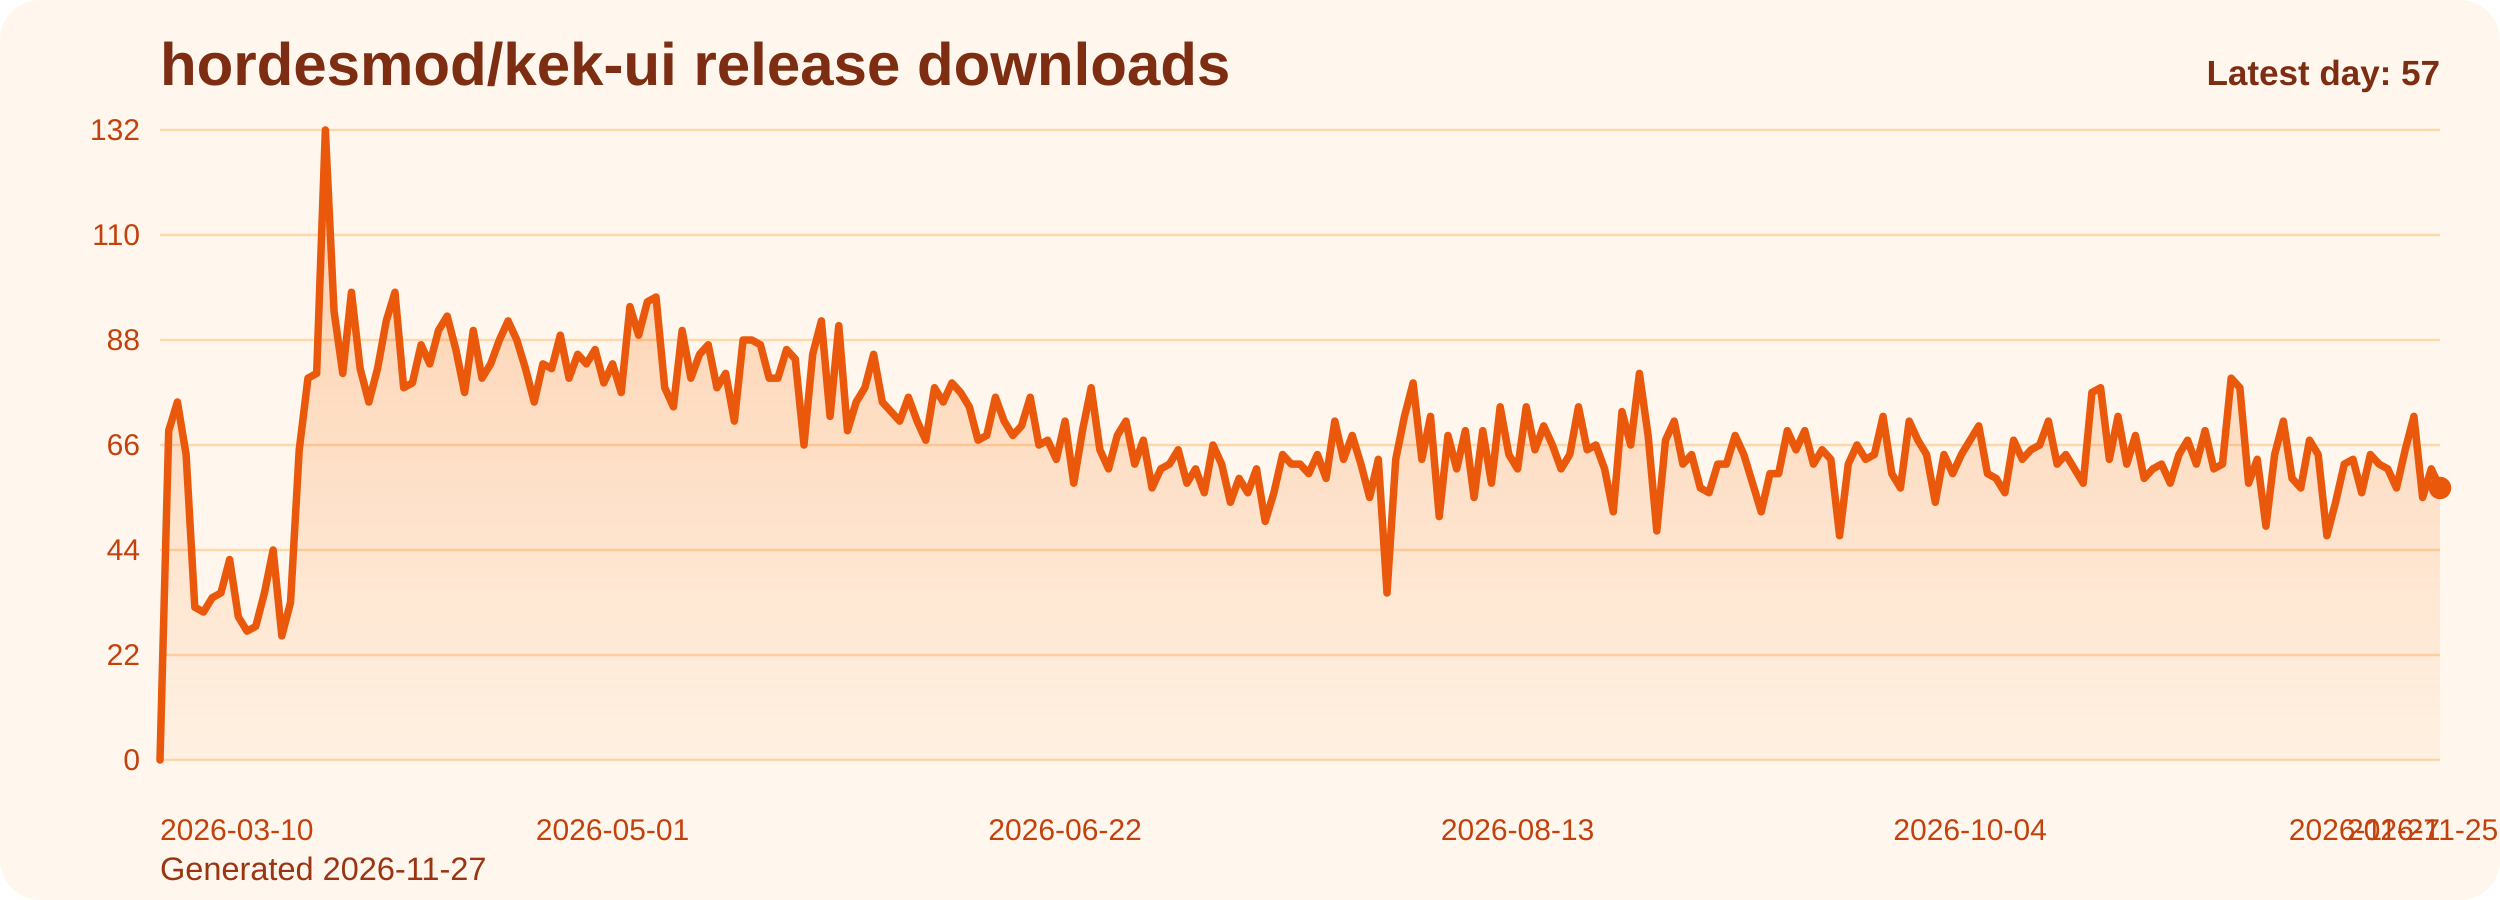
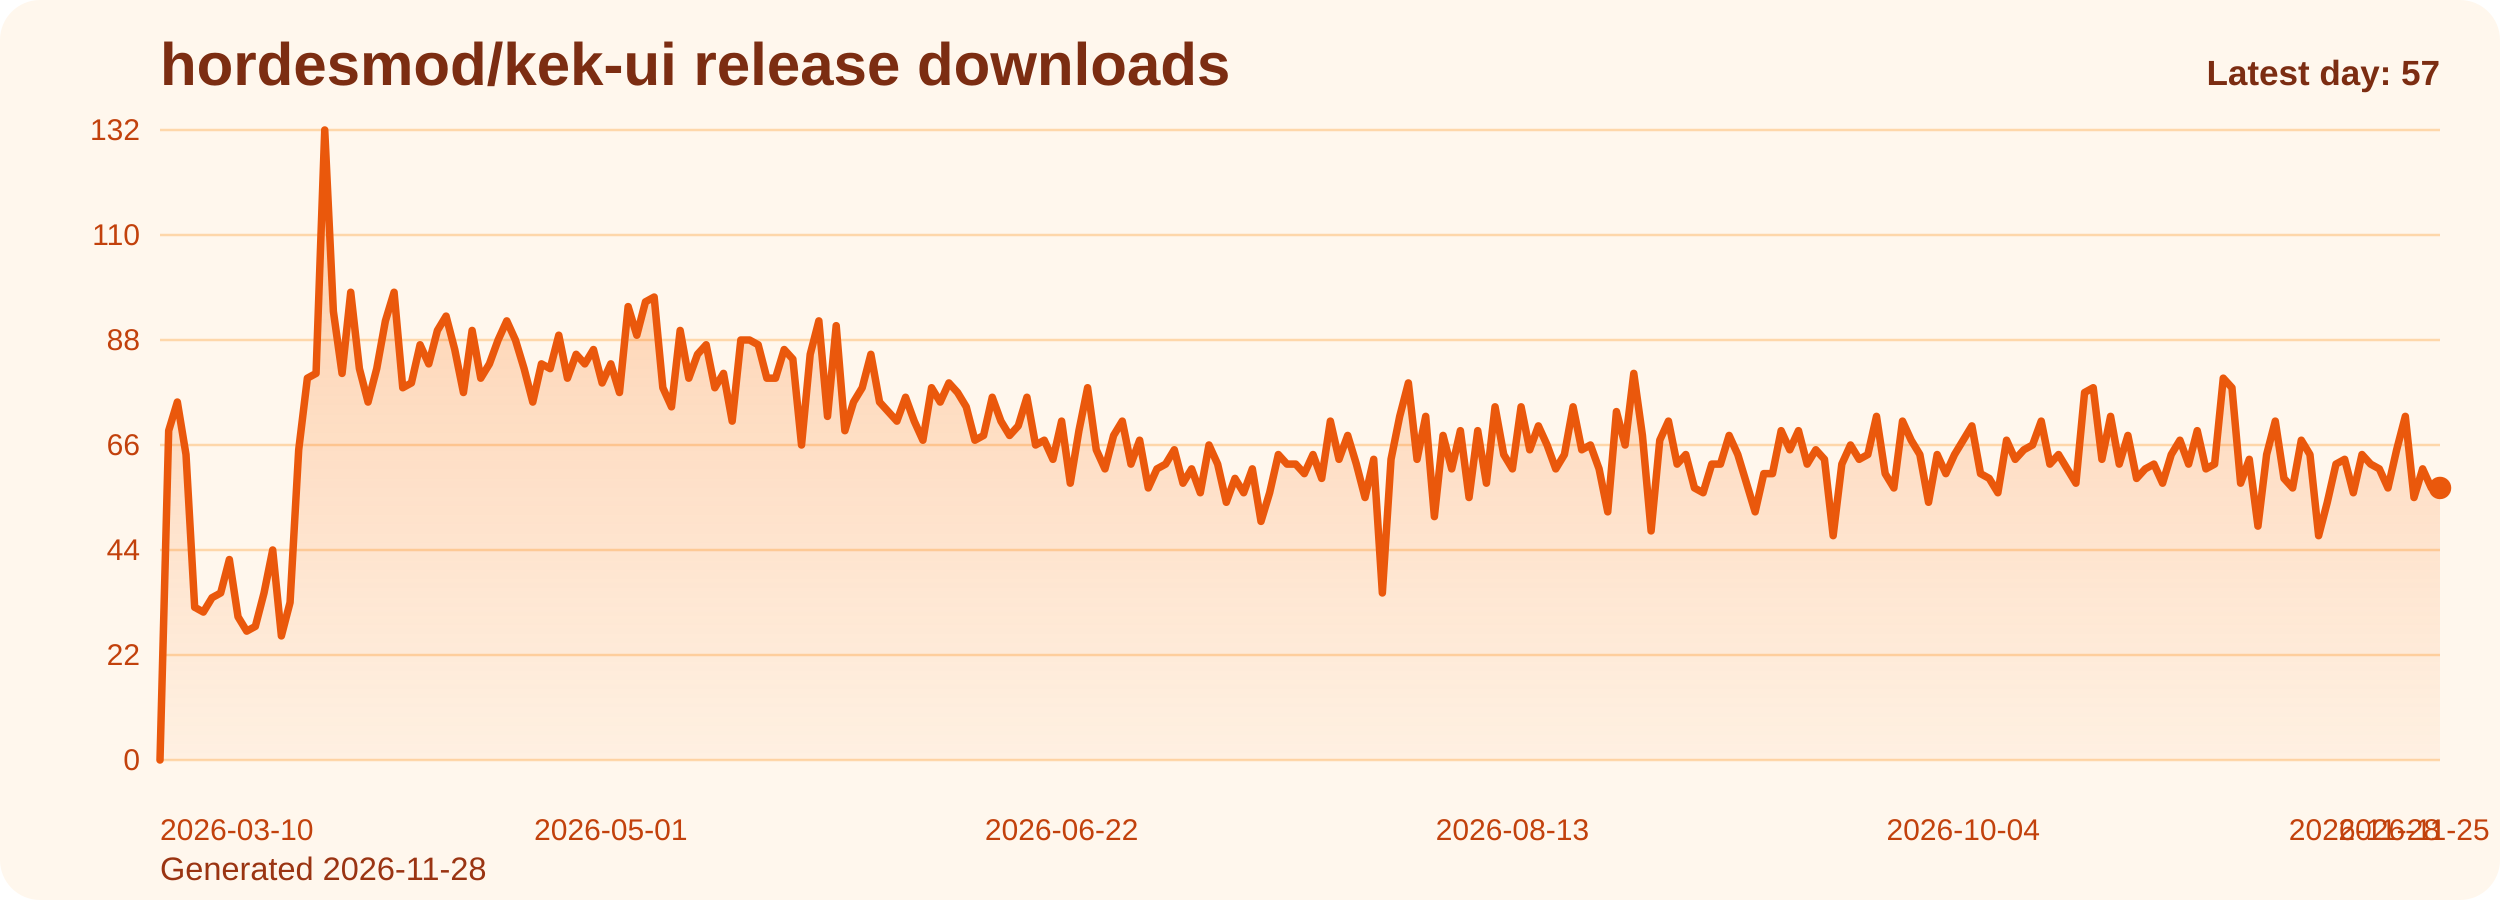
<svg xmlns="http://www.w3.org/2000/svg" viewBox="0 0 1000 360" role="img" aria-label="hordesmod/kek-ui release downloads chart">
  <defs>
    <linearGradient id="fill-daily-orange" x1="0" y1="0" x2="0" y2="1">
      <stop offset="0%" stop-color="#f97316" stop-opacity="0.32" />
      <stop offset="100%" stop-color="#f97316" stop-opacity="0.05" />
    </linearGradient>
    <style>
      .bg { fill: #fff7ed; }
      .title { font: 700 24px Arial, sans-serif; fill: #7c2d12; }
      .sub { font: 400 13px Arial, sans-serif; fill: #9a3412; }
      .grid { stroke: #fed7aa; stroke-width: 1; }
      .axis { font: 400 12px Arial, sans-serif; fill: #c2410c; }
      .line { fill: none; stroke: #ea580c; stroke-width: 3; stroke-linecap: round; stroke-linejoin: round; }
      .dot { fill: #ea580c; }
      .value { font: 600 11px Arial, sans-serif; fill: #9a3412; }
      .latest { font: 700 14px Arial, sans-serif; fill: #7c2d12; }
    </style>
  </defs>
  <rect class="bg" x="0" y="0" width="1000" height="360" rx="16" />
  <text class="title" x="64" y="34">hordesmod/kek-ui release downloads</text>
-   <text class="sub" x="64" y="352">Generated 2026-11-27</text>
+   <text class="sub" x="64" y="352">Generated 2026-11-28</text>
  <line x1="64" y1="52.00" x2="976" y2="52.00" class="grid" />
  <text x="56" y="56.00" text-anchor="end" class="axis">132</text>
  <line x1="64" y1="94.00" x2="976" y2="94.00" class="grid" />
  <text x="56" y="98.00" text-anchor="end" class="axis">110</text>
  <line x1="64" y1="136.00" x2="976" y2="136.00" class="grid" />
  <text x="56" y="140.00" text-anchor="end" class="axis">88</text>
  <line x1="64" y1="178.00" x2="976" y2="178.00" class="grid" />
  <text x="56" y="182.00" text-anchor="end" class="axis">66</text>
  <line x1="64" y1="220.00" x2="976" y2="220.00" class="grid" />
  <text x="56" y="224.00" text-anchor="end" class="axis">44</text>
  <line x1="64" y1="262.00" x2="976" y2="262.00" class="grid" />
  <text x="56" y="266.00" text-anchor="end" class="axis">22</text>
  <line x1="64" y1="304.00" x2="976" y2="304.00" class="grid" />
  <text x="56" y="308.00" text-anchor="end" class="axis">0</text>
-   <path d="M 64.00 304 L 64.00 304.00 L 67.48 172.27 L 70.96 160.82 L 74.44 181.82 L 77.92 242.91 L 81.40 244.82 L 84.89 239.09 L 88.37 237.18 L 91.85 223.82 L 95.33 246.73 L 98.81 252.45 L 102.29 250.55 L 105.77 237.18 L 109.25 220.00 L 112.73 254.36 L 116.21 241.00 L 119.69 179.91 L 123.18 151.27 L 126.66 149.36 L 130.14 52.00 L 133.62 124.55 L 137.10 149.36 L 140.58 116.91 L 144.06 147.45 L 147.54 160.82 L 151.02 147.45 L 154.50 128.36 L 157.98 116.91 L 161.47 155.09 L 164.95 153.18 L 168.43 137.91 L 171.91 145.55 L 175.39 132.18 L 178.87 126.45 L 182.35 139.82 L 185.83 157.00 L 189.31 132.18 L 192.79 151.27 L 196.27 145.55 L 199.76 136.00 L 203.24 128.36 L 206.72 136.00 L 210.20 147.45 L 213.68 160.82 L 217.16 145.55 L 220.64 147.45 L 224.12 134.09 L 227.60 151.27 L 231.08 141.73 L 234.56 145.55 L 238.05 139.82 L 241.53 153.18 L 245.01 145.55 L 248.49 157.00 L 251.97 122.64 L 255.45 134.09 L 258.93 120.73 L 262.41 118.82 L 265.89 155.09 L 269.37 162.73 L 272.85 132.18 L 276.34 151.27 L 279.82 141.73 L 283.30 137.91 L 286.78 155.09 L 290.26 149.36 L 293.74 168.45 L 297.22 136.00 L 300.70 136.00 L 304.18 137.91 L 307.66 151.27 L 311.15 151.27 L 314.63 139.82 L 318.11 143.64 L 321.59 178.00 L 325.07 141.73 L 328.55 128.36 L 332.03 166.55 L 335.51 130.27 L 338.99 172.27 L 342.47 160.82 L 345.95 155.09 L 349.44 141.73 L 352.92 160.82 L 356.40 164.64 L 359.88 168.45 L 363.36 158.91 L 366.84 168.45 L 370.32 176.09 L 373.80 155.09 L 377.28 160.82 L 380.76 153.18 L 384.24 157.00 L 387.73 162.73 L 391.21 176.09 L 394.69 174.18 L 398.17 158.91 L 401.65 168.45 L 405.13 174.18 L 408.61 170.36 L 412.09 158.91 L 415.57 178.00 L 419.05 176.09 L 422.53 183.73 L 426.02 168.45 L 429.50 193.27 L 432.98 172.27 L 436.46 155.09 L 439.94 179.91 L 443.42 187.55 L 446.90 174.18 L 450.38 168.45 L 453.86 185.64 L 457.34 176.09 L 460.82 195.18 L 464.31 187.55 L 467.79 185.64 L 471.27 179.91 L 474.75 193.27 L 478.23 187.55 L 481.71 197.09 L 485.19 178.00 L 488.67 185.64 L 492.15 200.91 L 495.63 191.36 L 499.11 197.09 L 502.60 187.55 L 506.08 208.55 L 509.56 197.09 L 513.04 181.82 L 516.52 185.64 L 520.00 185.64 L 523.48 189.45 L 526.96 181.82 L 530.44 191.36 L 533.92 168.45 L 537.40 183.73 L 540.89 174.18 L 544.37 185.64 L 547.85 199.00 L 551.33 183.73 L 554.81 237.18 L 558.29 183.73 L 561.77 166.55 L 565.25 153.18 L 568.73 183.73 L 572.21 166.55 L 575.69 206.64 L 579.18 174.18 L 582.66 187.55 L 586.14 172.27 L 589.62 199.00 L 593.10 172.27 L 596.58 193.27 L 600.06 162.73 L 603.54 181.82 L 607.02 187.55 L 610.50 162.73 L 613.98 179.91 L 617.47 170.36 L 620.95 178.00 L 624.43 187.55 L 627.91 181.82 L 631.39 162.73 L 634.87 179.91 L 638.35 178.00 L 641.83 187.55 L 645.31 204.73 L 648.79 164.64 L 652.27 178.00 L 655.76 149.36 L 659.24 174.18 L 662.72 212.36 L 666.20 176.09 L 669.68 168.45 L 673.16 185.64 L 676.64 181.82 L 680.12 195.18 L 683.60 197.09 L 687.08 185.64 L 690.56 185.64 L 694.05 174.18 L 697.53 181.82 L 701.01 193.27 L 704.49 204.73 L 707.97 189.45 L 711.45 189.45 L 714.93 172.27 L 718.41 179.91 L 721.89 172.27 L 725.37 185.64 L 728.85 179.91 L 732.34 183.73 L 735.82 214.27 L 739.30 185.64 L 742.78 178.00 L 746.26 183.73 L 749.74 181.82 L 753.22 166.55 L 756.70 189.45 L 760.18 195.18 L 763.66 168.45 L 767.15 176.09 L 770.63 181.82 L 774.11 200.91 L 777.59 181.82 L 781.07 189.45 L 784.55 181.82 L 788.03 176.09 L 791.51 170.36 L 794.99 189.45 L 798.47 191.36 L 801.95 197.09 L 805.44 176.09 L 808.92 183.73 L 812.40 179.91 L 815.88 178.00 L 819.36 168.45 L 822.84 185.64 L 826.32 181.82 L 829.80 187.55 L 833.28 193.27 L 836.76 157.00 L 840.24 155.09 L 843.73 183.73 L 847.21 166.55 L 850.69 185.64 L 854.17 174.18 L 857.65 191.36 L 861.13 187.55 L 864.61 185.64 L 868.09 193.27 L 871.57 181.82 L 875.05 176.09 L 878.53 185.64 L 882.02 172.27 L 885.50 187.55 L 888.98 185.64 L 892.46 151.27 L 895.94 155.09 L 899.42 193.27 L 902.90 183.73 L 906.38 210.45 L 909.86 181.82 L 913.34 168.45 L 916.82 191.36 L 920.31 195.18 L 923.79 176.09 L 927.27 181.82 L 930.75 214.27 L 934.23 200.91 L 937.71 185.64 L 941.19 183.73 L 944.67 197.09 L 948.15 181.82 L 951.63 185.64 L 955.11 187.55 L 958.60 195.18 L 962.08 179.91 L 965.56 166.55 L 969.04 199.00 L 972.52 187.55 L 976.00 195.18 L 976.00 304 Z" fill="url(#fill-daily-orange)" />
-   <polyline class="line" points="64.00,304.00 67.48,172.27 70.96,160.82 74.44,181.82 77.92,242.91 81.40,244.82 84.89,239.09 88.37,237.18 91.85,223.82 95.33,246.73 98.81,252.45 102.29,250.55 105.77,237.18 109.25,220.00 112.73,254.36 116.21,241.00 119.69,179.91 123.18,151.27 126.66,149.36 130.14,52.00 133.62,124.55 137.10,149.36 140.58,116.91 144.06,147.45 147.54,160.82 151.02,147.45 154.50,128.36 157.98,116.91 161.47,155.09 164.95,153.18 168.43,137.91 171.91,145.55 175.39,132.18 178.87,126.45 182.35,139.82 185.83,157.00 189.31,132.18 192.79,151.27 196.27,145.55 199.76,136.00 203.24,128.36 206.72,136.00 210.20,147.45 213.68,160.82 217.16,145.55 220.64,147.45 224.12,134.09 227.60,151.27 231.08,141.73 234.56,145.55 238.05,139.82 241.53,153.18 245.01,145.55 248.49,157.00 251.97,122.64 255.45,134.09 258.93,120.73 262.41,118.82 265.89,155.09 269.37,162.73 272.85,132.18 276.34,151.27 279.82,141.73 283.30,137.91 286.78,155.09 290.26,149.36 293.74,168.45 297.22,136.00 300.70,136.00 304.18,137.91 307.66,151.27 311.15,151.27 314.63,139.82 318.11,143.64 321.59,178.00 325.07,141.73 328.55,128.36 332.03,166.55 335.51,130.27 338.99,172.27 342.47,160.82 345.95,155.09 349.44,141.73 352.92,160.82 356.40,164.64 359.88,168.45 363.36,158.91 366.84,168.45 370.32,176.09 373.80,155.09 377.28,160.82 380.76,153.18 384.24,157.00 387.73,162.73 391.21,176.09 394.69,174.18 398.17,158.91 401.65,168.45 405.13,174.18 408.61,170.36 412.09,158.91 415.57,178.00 419.05,176.09 422.53,183.73 426.02,168.45 429.50,193.27 432.98,172.27 436.46,155.09 439.94,179.91 443.42,187.55 446.90,174.18 450.38,168.45 453.86,185.64 457.34,176.09 460.82,195.18 464.31,187.55 467.79,185.64 471.27,179.91 474.75,193.27 478.23,187.55 481.71,197.09 485.19,178.00 488.67,185.64 492.15,200.91 495.63,191.36 499.11,197.09 502.60,187.55 506.08,208.55 509.56,197.09 513.04,181.82 516.52,185.64 520.00,185.64 523.48,189.45 526.96,181.82 530.44,191.36 533.92,168.45 537.40,183.73 540.89,174.18 544.37,185.64 547.85,199.00 551.33,183.73 554.81,237.18 558.29,183.73 561.77,166.55 565.25,153.18 568.73,183.73 572.21,166.55 575.69,206.64 579.18,174.18 582.66,187.55 586.14,172.27 589.62,199.00 593.10,172.27 596.58,193.27 600.06,162.73 603.54,181.82 607.02,187.55 610.50,162.73 613.98,179.91 617.47,170.36 620.95,178.00 624.43,187.55 627.91,181.82 631.39,162.73 634.87,179.91 638.35,178.00 641.83,187.55 645.31,204.73 648.79,164.64 652.27,178.00 655.76,149.36 659.24,174.18 662.72,212.36 666.20,176.09 669.68,168.45 673.16,185.64 676.64,181.82 680.12,195.18 683.60,197.09 687.08,185.64 690.56,185.64 694.05,174.18 697.53,181.82 701.01,193.27 704.49,204.73 707.97,189.45 711.45,189.45 714.93,172.27 718.41,179.91 721.89,172.27 725.37,185.64 728.85,179.91 732.34,183.73 735.82,214.27 739.30,185.64 742.78,178.00 746.26,183.73 749.74,181.82 753.22,166.55 756.70,189.45 760.18,195.18 763.66,168.45 767.15,176.09 770.63,181.82 774.11,200.91 777.59,181.82 781.07,189.45 784.55,181.82 788.03,176.09 791.51,170.36 794.99,189.45 798.47,191.36 801.95,197.09 805.44,176.09 808.92,183.73 812.40,179.91 815.88,178.00 819.36,168.45 822.84,185.64 826.32,181.82 829.80,187.55 833.28,193.27 836.76,157.00 840.24,155.09 843.73,183.73 847.21,166.55 850.69,185.64 854.17,174.18 857.65,191.36 861.13,187.55 864.61,185.64 868.09,193.27 871.57,181.82 875.05,176.09 878.53,185.64 882.02,172.27 885.50,187.55 888.98,185.64 892.46,151.27 895.94,155.09 899.42,193.27 902.90,183.73 906.38,210.45 909.86,181.82 913.34,168.45 916.82,191.36 920.31,195.18 923.79,176.09 927.27,181.82 930.75,214.27 934.23,200.91 937.71,185.64 941.19,183.73 944.67,197.09 948.15,181.82 951.63,185.64 955.11,187.55 958.60,195.18 962.08,179.91 965.56,166.55 969.04,199.00 972.52,187.55 976.00,195.18" />
+   <path d="M 64.00 304 L 64.00 304.00 L 67.47 172.27 L 70.94 160.82 L 74.40 181.82 L 77.87 242.91 L 81.34 244.82 L 84.81 239.09 L 88.27 237.18 L 91.74 223.82 L 95.21 246.73 L 98.68 252.45 L 102.14 250.55 L 105.61 237.18 L 109.08 220.00 L 112.55 254.36 L 116.02 241.00 L 119.48 179.91 L 122.95 151.27 L 126.42 149.36 L 129.89 52.00 L 133.35 124.55 L 136.82 149.36 L 140.29 116.91 L 143.76 147.45 L 147.22 160.82 L 150.69 147.45 L 154.16 128.36 L 157.63 116.91 L 161.10 155.09 L 164.56 153.18 L 168.03 137.91 L 171.50 145.55 L 174.97 132.18 L 178.43 126.45 L 181.90 139.82 L 185.37 157.00 L 188.84 132.18 L 192.30 151.27 L 195.77 145.55 L 199.24 136.00 L 202.71 128.36 L 206.17 136.00 L 209.64 147.45 L 213.11 160.82 L 216.58 145.55 L 220.05 147.45 L 223.51 134.09 L 226.98 151.27 L 230.45 141.73 L 233.92 145.55 L 237.38 139.82 L 240.85 153.18 L 244.32 145.55 L 247.79 157.00 L 251.25 122.64 L 254.72 134.09 L 258.19 120.73 L 261.66 118.82 L 265.13 155.09 L 268.59 162.73 L 272.06 132.18 L 275.53 151.27 L 279.00 141.73 L 282.46 137.91 L 285.93 155.09 L 289.40 149.36 L 292.87 168.45 L 296.33 136.00 L 299.80 136.00 L 303.27 137.91 L 306.74 151.27 L 310.21 151.27 L 313.67 139.82 L 317.14 143.64 L 320.61 178.00 L 324.08 141.73 L 327.54 128.36 L 331.01 166.55 L 334.48 130.27 L 337.95 172.27 L 341.41 160.82 L 344.88 155.09 L 348.35 141.73 L 351.82 160.82 L 355.29 164.64 L 358.75 168.45 L 362.22 158.91 L 365.69 168.45 L 369.16 176.09 L 372.62 155.09 L 376.09 160.82 L 379.56 153.18 L 383.03 157.00 L 386.49 162.73 L 389.96 176.09 L 393.43 174.18 L 396.90 158.91 L 400.37 168.45 L 403.83 174.18 L 407.30 170.36 L 410.77 158.91 L 414.24 178.00 L 417.70 176.09 L 421.17 183.73 L 424.64 168.45 L 428.11 193.27 L 431.57 172.27 L 435.04 155.09 L 438.51 179.91 L 441.98 187.55 L 445.44 174.18 L 448.91 168.45 L 452.38 185.64 L 455.85 176.09 L 459.32 195.18 L 462.78 187.55 L 466.25 185.64 L 469.72 179.91 L 473.19 193.27 L 476.65 187.55 L 480.12 197.09 L 483.59 178.00 L 487.06 185.64 L 490.52 200.91 L 493.99 191.36 L 497.46 197.09 L 500.93 187.55 L 504.40 208.55 L 507.86 197.09 L 511.33 181.82 L 514.80 185.64 L 518.27 185.64 L 521.73 189.45 L 525.20 181.82 L 528.67 191.36 L 532.14 168.45 L 535.60 183.73 L 539.07 174.18 L 542.54 185.64 L 546.01 199.00 L 549.48 183.73 L 552.94 237.18 L 556.41 183.73 L 559.88 166.55 L 563.35 153.18 L 566.81 183.73 L 570.28 166.55 L 573.75 206.64 L 577.22 174.18 L 580.68 187.55 L 584.15 172.27 L 587.62 199.00 L 591.09 172.27 L 594.56 193.27 L 598.02 162.73 L 601.49 181.82 L 604.96 187.55 L 608.43 162.73 L 611.89 179.91 L 615.36 170.36 L 618.83 178.00 L 622.30 187.55 L 625.76 181.82 L 629.23 162.73 L 632.70 179.91 L 636.17 178.00 L 639.63 187.55 L 643.10 204.73 L 646.57 164.64 L 650.04 178.00 L 653.51 149.36 L 656.97 174.18 L 660.44 212.36 L 663.91 176.09 L 667.38 168.45 L 670.84 185.64 L 674.31 181.82 L 677.78 195.18 L 681.25 197.09 L 684.71 185.64 L 688.18 185.64 L 691.65 174.18 L 695.12 181.82 L 698.59 193.27 L 702.05 204.73 L 705.52 189.45 L 708.99 189.45 L 712.46 172.27 L 715.92 179.91 L 719.39 172.27 L 722.86 185.64 L 726.33 179.91 L 729.79 183.73 L 733.26 214.27 L 736.73 185.64 L 740.20 178.00 L 743.67 183.73 L 747.13 181.82 L 750.60 166.55 L 754.07 189.45 L 757.54 195.18 L 761.00 168.45 L 764.47 176.09 L 767.94 181.82 L 771.41 200.91 L 774.87 181.82 L 778.34 189.45 L 781.81 181.82 L 785.28 176.09 L 788.75 170.36 L 792.21 189.45 L 795.68 191.36 L 799.15 197.09 L 802.62 176.09 L 806.08 183.73 L 809.55 179.91 L 813.02 178.00 L 816.49 168.45 L 819.95 185.64 L 823.42 181.82 L 826.89 187.55 L 830.36 193.27 L 833.83 157.00 L 837.29 155.09 L 840.76 183.73 L 844.23 166.55 L 847.70 185.64 L 851.16 174.18 L 854.63 191.36 L 858.10 187.55 L 861.57 185.64 L 865.03 193.27 L 868.50 181.82 L 871.97 176.09 L 875.44 185.64 L 878.90 172.27 L 882.37 187.55 L 885.84 185.64 L 889.31 151.27 L 892.78 155.09 L 896.24 193.27 L 899.71 183.73 L 903.18 210.45 L 906.65 181.82 L 910.11 168.45 L 913.58 191.36 L 917.05 195.18 L 920.52 176.09 L 923.98 181.82 L 927.45 214.27 L 930.92 200.91 L 934.39 185.64 L 937.86 183.73 L 941.32 197.09 L 944.79 181.82 L 948.26 185.64 L 951.73 187.55 L 955.19 195.18 L 958.66 179.91 L 962.13 166.55 L 965.60 199.00 L 969.06 187.55 L 972.53 195.18 L 976.00 195.18 L 976.00 304 Z" fill="url(#fill-daily-orange)" />
+   <polyline class="line" points="64.00,304.00 67.47,172.27 70.94,160.82 74.40,181.82 77.87,242.91 81.34,244.82 84.81,239.09 88.27,237.18 91.74,223.82 95.21,246.73 98.68,252.45 102.14,250.55 105.61,237.18 109.08,220.00 112.55,254.36 116.02,241.00 119.48,179.91 122.95,151.27 126.42,149.36 129.89,52.00 133.35,124.55 136.82,149.36 140.29,116.91 143.76,147.45 147.22,160.82 150.69,147.45 154.16,128.36 157.63,116.91 161.10,155.09 164.56,153.18 168.03,137.91 171.50,145.55 174.97,132.18 178.43,126.45 181.90,139.82 185.37,157.00 188.84,132.18 192.30,151.27 195.77,145.55 199.24,136.00 202.71,128.36 206.17,136.00 209.64,147.45 213.11,160.82 216.58,145.55 220.05,147.45 223.51,134.09 226.98,151.27 230.45,141.73 233.92,145.55 237.38,139.82 240.85,153.18 244.32,145.55 247.79,157.00 251.25,122.64 254.72,134.09 258.19,120.73 261.66,118.82 265.13,155.09 268.59,162.73 272.06,132.18 275.53,151.27 279.00,141.73 282.46,137.91 285.93,155.09 289.40,149.36 292.87,168.45 296.33,136.00 299.80,136.00 303.27,137.91 306.74,151.27 310.21,151.27 313.67,139.82 317.14,143.64 320.61,178.00 324.08,141.73 327.54,128.36 331.01,166.55 334.48,130.27 337.95,172.27 341.41,160.82 344.88,155.09 348.35,141.73 351.82,160.82 355.29,164.64 358.75,168.45 362.22,158.91 365.69,168.45 369.16,176.09 372.62,155.09 376.09,160.82 379.56,153.18 383.03,157.00 386.49,162.73 389.96,176.09 393.43,174.18 396.90,158.91 400.37,168.45 403.83,174.18 407.30,170.36 410.77,158.91 414.24,178.00 417.70,176.09 421.17,183.73 424.64,168.45 428.11,193.27 431.57,172.27 435.04,155.09 438.51,179.91 441.98,187.55 445.44,174.18 448.91,168.45 452.38,185.64 455.85,176.09 459.32,195.18 462.78,187.55 466.25,185.64 469.72,179.91 473.19,193.27 476.65,187.55 480.12,197.09 483.59,178.00 487.06,185.64 490.52,200.91 493.99,191.36 497.46,197.09 500.93,187.55 504.40,208.55 507.86,197.09 511.33,181.82 514.80,185.64 518.27,185.64 521.73,189.45 525.20,181.82 528.67,191.36 532.14,168.45 535.60,183.73 539.07,174.18 542.54,185.64 546.01,199.00 549.48,183.73 552.94,237.18 556.41,183.73 559.88,166.55 563.35,153.18 566.81,183.73 570.28,166.55 573.75,206.64 577.22,174.18 580.68,187.55 584.15,172.27 587.62,199.00 591.09,172.27 594.56,193.27 598.02,162.73 601.49,181.82 604.96,187.55 608.43,162.73 611.89,179.91 615.36,170.36 618.83,178.00 622.30,187.55 625.76,181.82 629.23,162.73 632.70,179.91 636.17,178.00 639.63,187.55 643.10,204.73 646.57,164.64 650.04,178.00 653.51,149.36 656.97,174.18 660.44,212.36 663.91,176.09 667.38,168.45 670.84,185.64 674.31,181.82 677.78,195.18 681.25,197.09 684.71,185.64 688.18,185.64 691.65,174.18 695.12,181.82 698.59,193.27 702.05,204.73 705.52,189.45 708.99,189.45 712.46,172.27 715.92,179.91 719.39,172.27 722.86,185.64 726.33,179.91 729.79,183.73 733.26,214.27 736.73,185.64 740.20,178.00 743.67,183.73 747.13,181.82 750.60,166.55 754.07,189.45 757.54,195.18 761.00,168.45 764.47,176.09 767.94,181.82 771.41,200.91 774.87,181.82 778.34,189.45 781.81,181.82 785.28,176.09 788.75,170.36 792.21,189.45 795.68,191.36 799.15,197.09 802.62,176.09 806.08,183.73 809.55,179.91 813.02,178.00 816.49,168.45 819.95,185.64 823.42,181.82 826.89,187.55 830.36,193.27 833.83,157.00 837.29,155.09 840.76,183.73 844.23,166.55 847.70,185.64 851.16,174.18 854.63,191.36 858.10,187.55 861.57,185.64 865.03,193.27 868.50,181.82 871.97,176.09 875.44,185.64 878.90,172.27 882.37,187.55 885.84,185.64 889.31,151.27 892.78,155.09 896.24,193.27 899.71,183.73 903.18,210.45 906.65,181.82 910.11,168.45 913.58,191.36 917.05,195.18 920.52,176.09 923.98,181.82 927.45,214.27 930.92,200.91 934.39,185.64 937.86,183.73 941.32,197.09 944.79,181.82 948.26,185.64 951.73,187.55 955.19,195.18 958.66,179.91 962.13,166.55 965.60,199.00 969.06,187.55 972.53,195.18 976.00,195.18" />
  <circle class="dot" cx="976.00" cy="195.18" r="4.5" />
  <text class="axis" x="64.00" y="336" text-anchor="start">2026-03-10</text>
-   <text class="axis" x="245.01" y="336" text-anchor="middle">2026-05-01</text>
-   <text class="axis" x="426.02" y="336" text-anchor="middle">2026-06-22</text>
-   <text class="axis" x="607.02" y="336" text-anchor="middle">2026-08-13</text>
-   <text class="axis" x="788.03" y="336" text-anchor="middle">2026-10-04</text>
-   <text class="axis" x="969.04" y="336" text-anchor="middle">2026-11-25</text>
-   <text class="axis" x="976.00" y="336" text-anchor="end">2026-11-27</text>
+   <text class="axis" x="244.32" y="336" text-anchor="middle">2026-05-01</text>
+   <text class="axis" x="424.64" y="336" text-anchor="middle">2026-06-22</text>
+   <text class="axis" x="604.96" y="336" text-anchor="middle">2026-08-13</text>
+   <text class="axis" x="785.28" y="336" text-anchor="middle">2026-10-04</text>
+   <text class="axis" x="965.60" y="336" text-anchor="middle">2026-11-25</text>
+   <text class="axis" x="976.00" y="336" text-anchor="end">2026-11-28</text>
  <text class="latest" x="976" y="34" text-anchor="end">Latest day: 57</text>
</svg>
